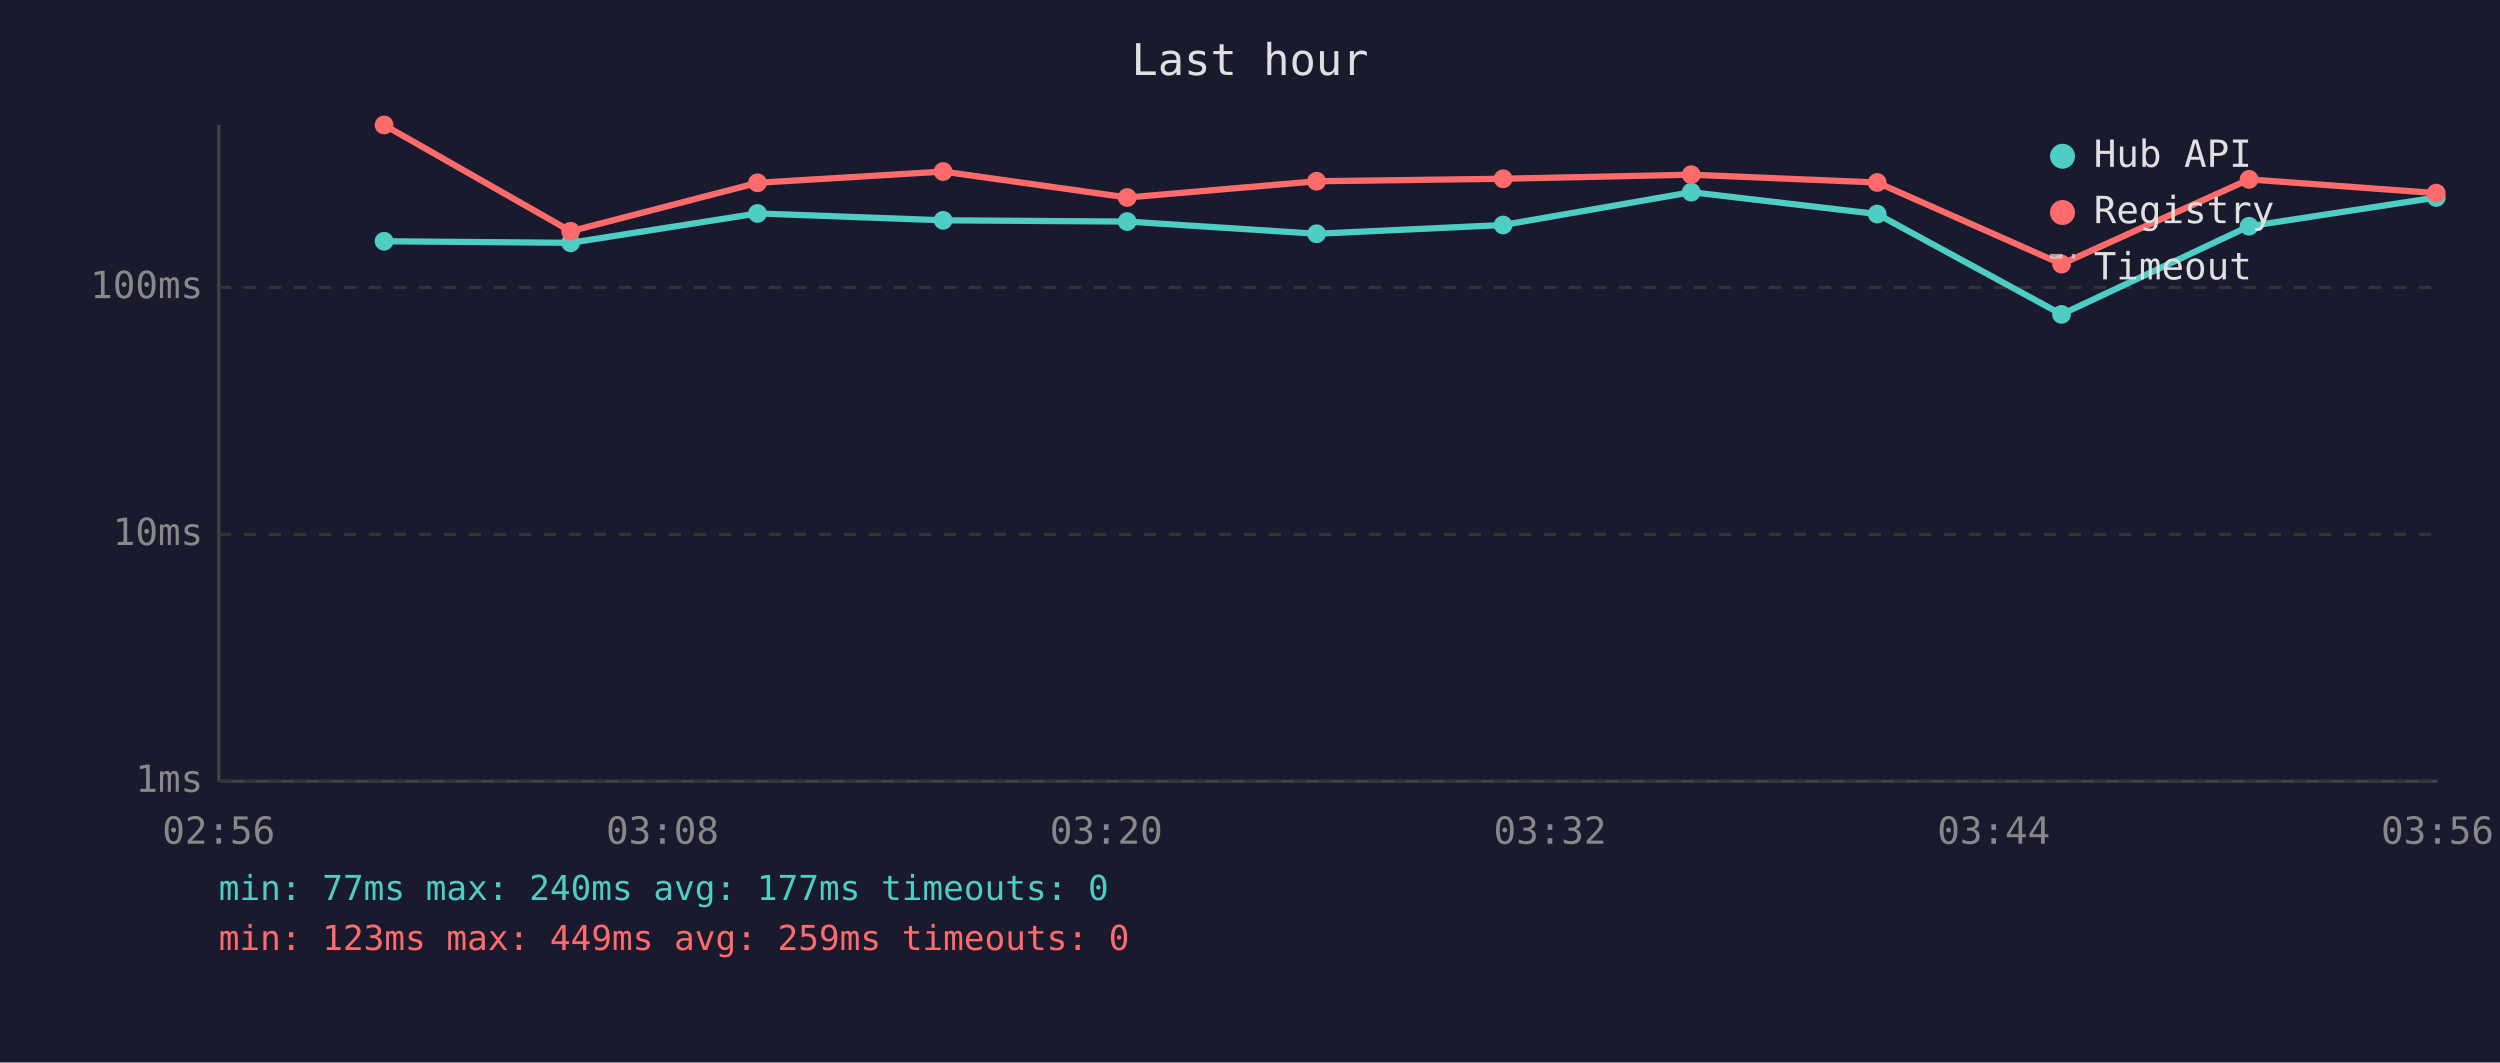
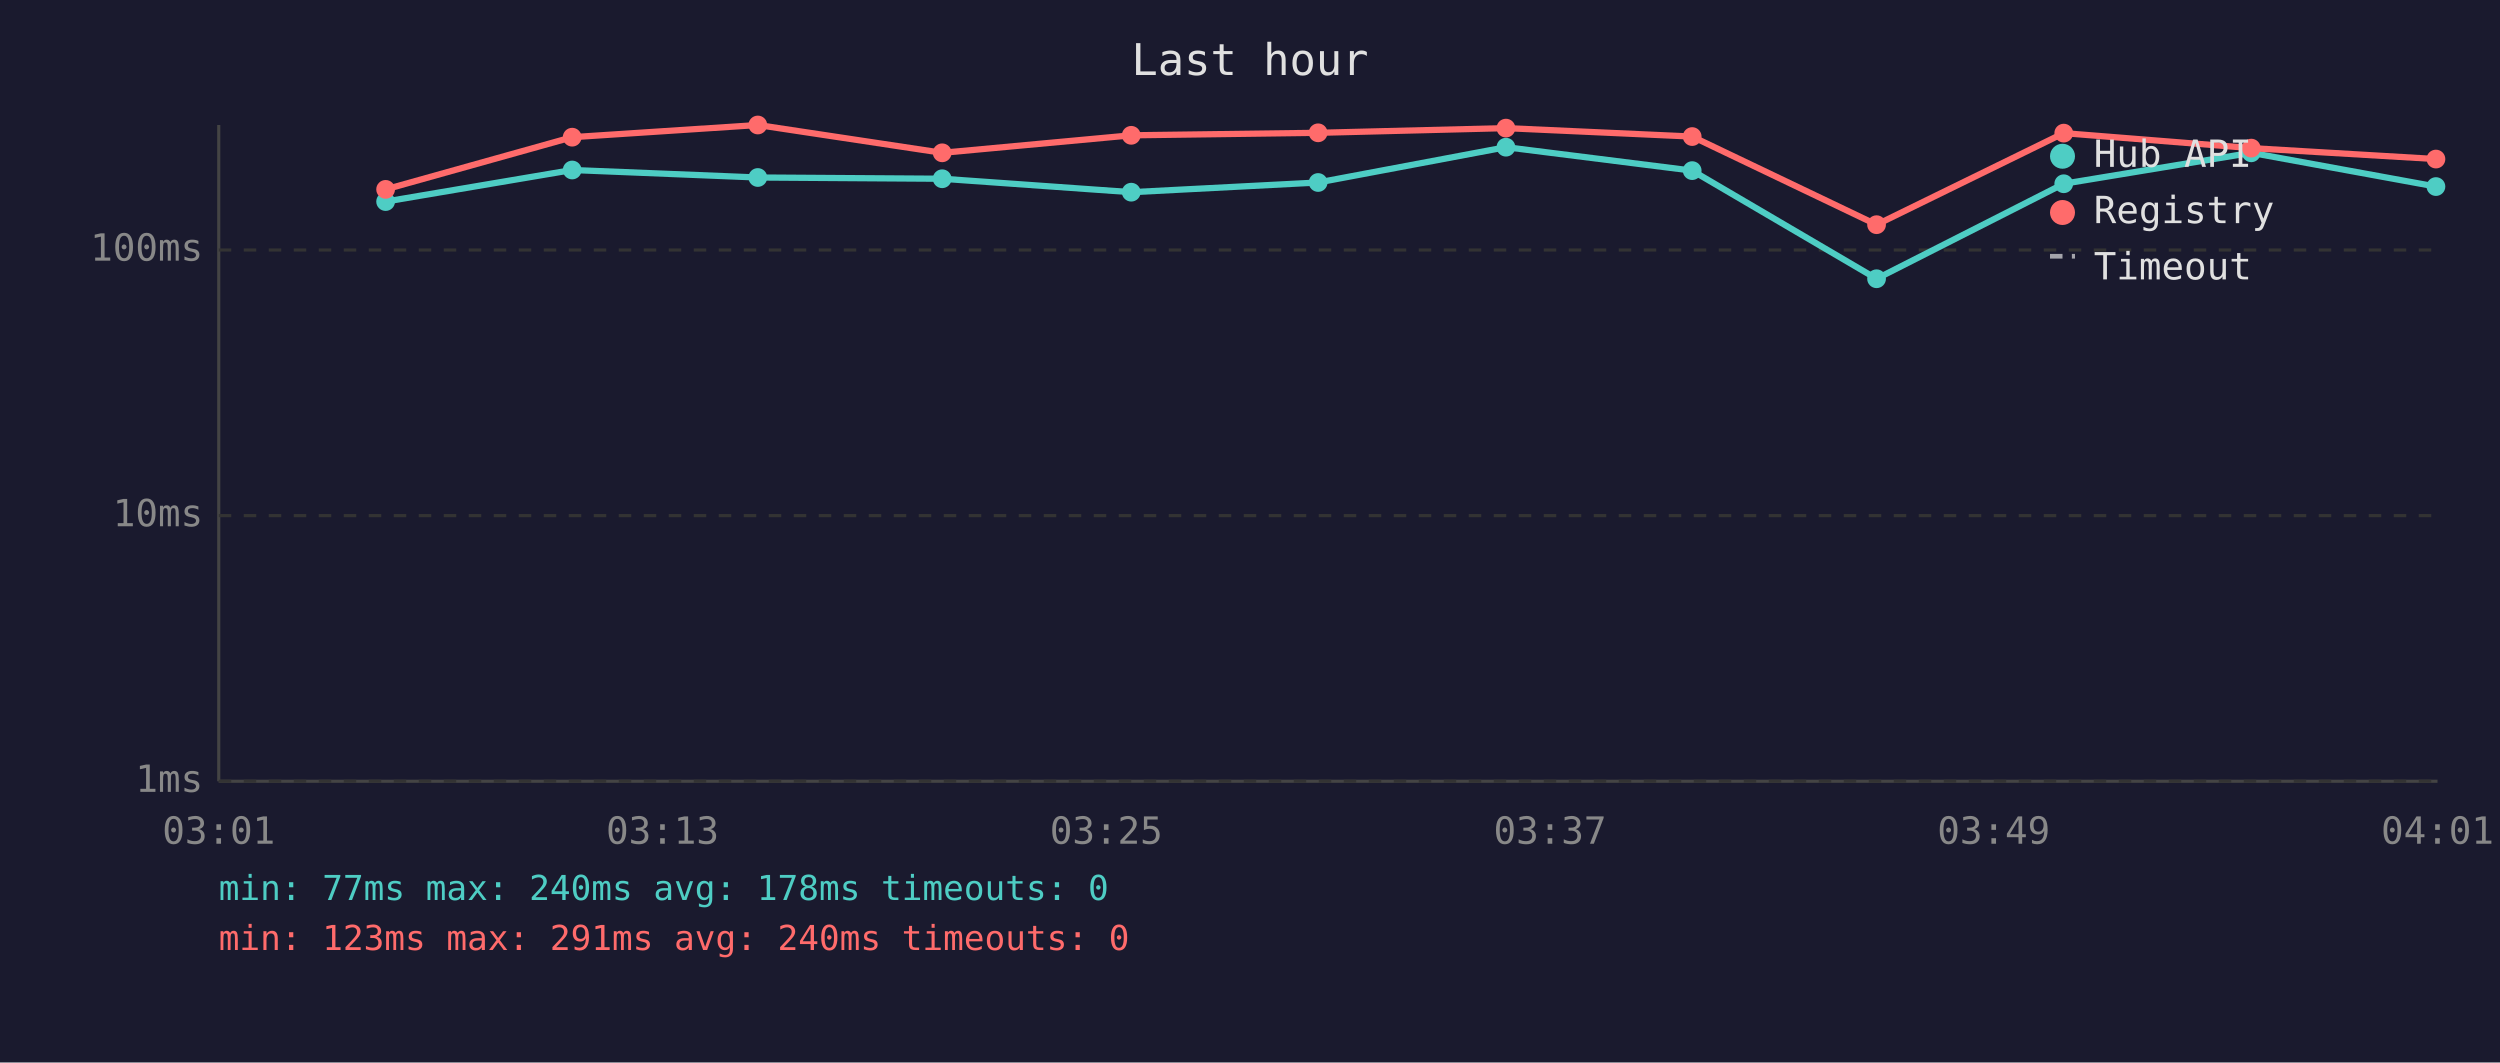
<svg xmlns="http://www.w3.org/2000/svg" viewBox="0 0 800 340" font-family="monospace" font-size="12">
  <rect width="800" height="340" fill="#1a1a2e" />
  <text x="400" y="24" fill="#e0e0e0" font-size="14" text-anchor="middle">Last hour</text>
  <line x1="70" y1="40" x2="70" y2="250" stroke="#444" stroke-width="1" />
  <line x1="70" y1="250" x2="780" y2="250" stroke="#444" stroke-width="1" />
  <line x1="70" y1="250" x2="780" y2="250" stroke="#333" stroke-width="1" stroke-dasharray="4" />
  <text x="65" y="250" fill="#888" text-anchor="end" dominant-baseline="middle">1ms</text>
-   <line x1="70" y1="171" x2="780" y2="171" stroke="#333" stroke-width="1" stroke-dasharray="4" />
-   <text x="65" y="171" fill="#888" text-anchor="end" dominant-baseline="middle">10ms</text>
-   <line x1="70" y1="92" x2="780" y2="92" stroke="#333" stroke-width="1" stroke-dasharray="4" />
-   <text x="65" y="92" fill="#888" text-anchor="end" dominant-baseline="middle">100ms</text>
-   <text x="70" y="270" fill="#888" text-anchor="middle">02:56</text>
-   <text x="212" y="270" fill="#888" text-anchor="middle">03:08</text>
-   <text x="354" y="270" fill="#888" text-anchor="middle">03:20</text>
-   <text x="496" y="270" fill="#888" text-anchor="middle">03:32</text>
-   <text x="638" y="270" fill="#888" text-anchor="middle">03:44</text>
-   <text x="780" y="270" fill="#888" text-anchor="middle">03:56</text>
-   <polyline points="122.9,77.2 182.6,77.7 242.4,68.3 301.8,70.5 360.7,70.9 421.3,74.8 481.0,72.0 541.2,61.5 600.7,68.5 659.7,100.6 719.7,72.4 779.6,63.2" fill="none" stroke="#4ecdc4" stroke-width="2" opacity="1" />
-   <circle cx="122.9" cy="77.2" r="3" fill="#4ecdc4" />
-   <circle cx="182.6" cy="77.7" r="3" fill="#4ecdc4" />
-   <circle cx="242.4" cy="68.3" r="3" fill="#4ecdc4" />
-   <circle cx="301.8" cy="70.5" r="3" fill="#4ecdc4" />
-   <circle cx="360.7" cy="70.9" r="3" fill="#4ecdc4" />
-   <circle cx="421.3" cy="74.8" r="3" fill="#4ecdc4" />
-   <circle cx="481.0" cy="72.0" r="3" fill="#4ecdc4" />
-   <circle cx="541.2" cy="61.5" r="3" fill="#4ecdc4" />
-   <circle cx="600.7" cy="68.5" r="3" fill="#4ecdc4" />
-   <circle cx="659.7" cy="100.6" r="3" fill="#4ecdc4" />
-   <circle cx="719.7" cy="72.4" r="3" fill="#4ecdc4" />
-   <circle cx="779.6" cy="63.2" r="3" fill="#4ecdc4" />
-   <polyline points="122.9,40.0 182.6,74.0 242.4,58.5 301.8,54.9 360.7,63.2 421.3,58.0 481.0,57.2 541.2,55.9 600.7,58.4 659.7,84.5 719.7,57.4 779.6,61.8" fill="none" stroke="#ff6b6b" stroke-width="2" opacity="1" />
-   <circle cx="122.9" cy="40.0" r="3" fill="#ff6b6b" />
-   <circle cx="182.6" cy="74.0" r="3" fill="#ff6b6b" />
-   <circle cx="242.4" cy="58.5" r="3" fill="#ff6b6b" />
-   <circle cx="301.8" cy="54.9" r="3" fill="#ff6b6b" />
-   <circle cx="360.7" cy="63.2" r="3" fill="#ff6b6b" />
-   <circle cx="421.3" cy="58.0" r="3" fill="#ff6b6b" />
-   <circle cx="481.0" cy="57.2" r="3" fill="#ff6b6b" />
-   <circle cx="541.2" cy="55.9" r="3" fill="#ff6b6b" />
-   <circle cx="600.7" cy="58.4" r="3" fill="#ff6b6b" />
-   <circle cx="659.7" cy="84.5" r="3" fill="#ff6b6b" />
-   <circle cx="719.7" cy="57.4" r="3" fill="#ff6b6b" />
-   <circle cx="779.6" cy="61.8" r="3" fill="#ff6b6b" />
+   <line x1="70" y1="165" x2="780" y2="165" stroke="#333" stroke-width="1" stroke-dasharray="4" />
+   <text x="65" y="165" fill="#888" text-anchor="end" dominant-baseline="middle">10ms</text>
+   <line x1="70" y1="80" x2="780" y2="80" stroke="#333" stroke-width="1" stroke-dasharray="4" />
+   <text x="65" y="80" fill="#888" text-anchor="end" dominant-baseline="middle">100ms</text>
+   <text x="70" y="270" fill="#888" text-anchor="middle">03:01</text>
+   <text x="212" y="270" fill="#888" text-anchor="middle">03:13</text>
+   <text x="354" y="270" fill="#888" text-anchor="middle">03:25</text>
+   <text x="496" y="270" fill="#888" text-anchor="middle">03:37</text>
+   <text x="638" y="270" fill="#888" text-anchor="middle">03:49</text>
+   <text x="780" y="270" fill="#888" text-anchor="middle">04:01</text>
+   <polyline points="123.4,64.5 183.1,54.4 242.5,56.8 301.5,57.2 362.0,61.5 421.8,58.4 481.9,47.1 541.5,54.6 600.5,89.2 660.4,58.8 720.4,48.9 779.5,59.7" fill="none" stroke="#4ecdc4" stroke-width="2" opacity="1" />
+   <circle cx="123.4" cy="64.5" r="3" fill="#4ecdc4" />
+   <circle cx="183.1" cy="54.4" r="3" fill="#4ecdc4" />
+   <circle cx="242.5" cy="56.8" r="3" fill="#4ecdc4" />
+   <circle cx="301.5" cy="57.2" r="3" fill="#4ecdc4" />
+   <circle cx="362.0" cy="61.5" r="3" fill="#4ecdc4" />
+   <circle cx="421.8" cy="58.4" r="3" fill="#4ecdc4" />
+   <circle cx="481.9" cy="47.1" r="3" fill="#4ecdc4" />
+   <circle cx="541.5" cy="54.6" r="3" fill="#4ecdc4" />
+   <circle cx="600.5" cy="89.2" r="3" fill="#4ecdc4" />
+   <circle cx="660.4" cy="58.8" r="3" fill="#4ecdc4" />
+   <circle cx="720.4" cy="48.9" r="3" fill="#4ecdc4" />
+   <circle cx="779.5" cy="59.7" r="3" fill="#4ecdc4" />
+   <polyline points="123.4,60.6 183.1,43.9 242.5,40.0 301.5,48.9 362.0,43.3 421.8,42.5 481.9,41.0 541.5,43.7 600.5,71.9 660.4,42.6 720.4,47.4 779.5,50.9" fill="none" stroke="#ff6b6b" stroke-width="2" opacity="1" />
+   <circle cx="123.4" cy="60.6" r="3" fill="#ff6b6b" />
+   <circle cx="183.1" cy="43.9" r="3" fill="#ff6b6b" />
+   <circle cx="242.5" cy="40.0" r="3" fill="#ff6b6b" />
+   <circle cx="301.5" cy="48.9" r="3" fill="#ff6b6b" />
+   <circle cx="362.0" cy="43.3" r="3" fill="#ff6b6b" />
+   <circle cx="421.8" cy="42.5" r="3" fill="#ff6b6b" />
+   <circle cx="481.9" cy="41.0" r="3" fill="#ff6b6b" />
+   <circle cx="541.5" cy="43.7" r="3" fill="#ff6b6b" />
+   <circle cx="600.5" cy="71.9" r="3" fill="#ff6b6b" />
+   <circle cx="660.4" cy="42.6" r="3" fill="#ff6b6b" />
+   <circle cx="720.4" cy="47.4" r="3" fill="#ff6b6b" />
+   <circle cx="779.5" cy="50.9" r="3" fill="#ff6b6b" />
  <circle cx="660" cy="50" r="4" fill="#4ecdc4" />
  <text x="670" y="50" fill="#e0e0e0" dominant-baseline="middle">Hub API</text>
  <circle cx="660" cy="68" r="4" fill="#ff6b6b" />
  <text x="670" y="68" fill="#e0e0e0" dominant-baseline="middle">Registry</text>
  <line x1="656" y1="82" x2="664" y2="82" stroke="#e0e0e0" stroke-width="1.5" stroke-dasharray="4,3" opacity="0.7" />
  <text x="670" y="86" fill="#e0e0e0" dominant-baseline="middle">Timeout</text>
-   <text x="70" y="288" fill="#4ecdc4" font-size="11">min: 77ms  max: 240ms  avg: 177ms  timeouts: 0</text>
-   <text x="70" y="304" fill="#ff6b6b" font-size="11">min: 123ms  max: 449ms  avg: 259ms  timeouts: 0</text>
+   <text x="70" y="288" fill="#4ecdc4" font-size="11">min: 77ms  max: 240ms  avg: 178ms  timeouts: 0</text>
+   <text x="70" y="304" fill="#ff6b6b" font-size="11">min: 123ms  max: 291ms  avg: 240ms  timeouts: 0</text>
</svg>
